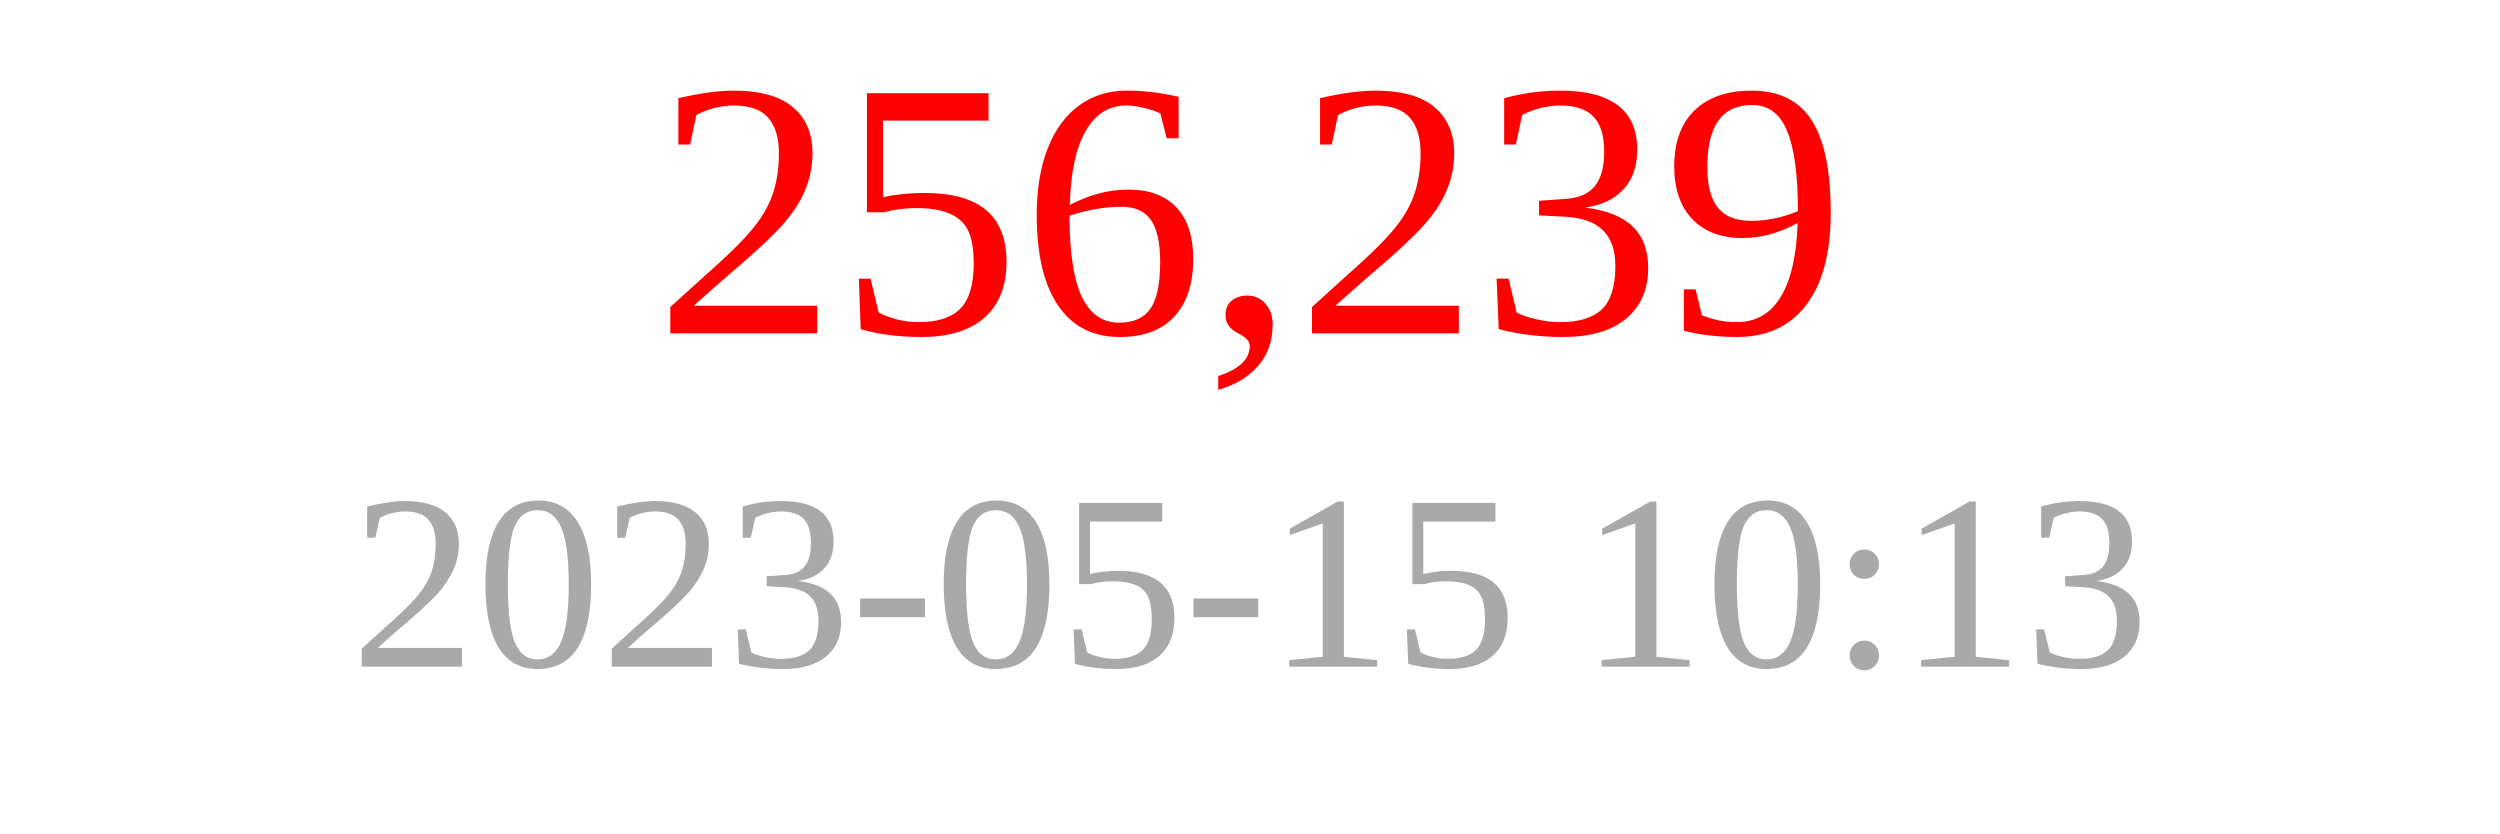
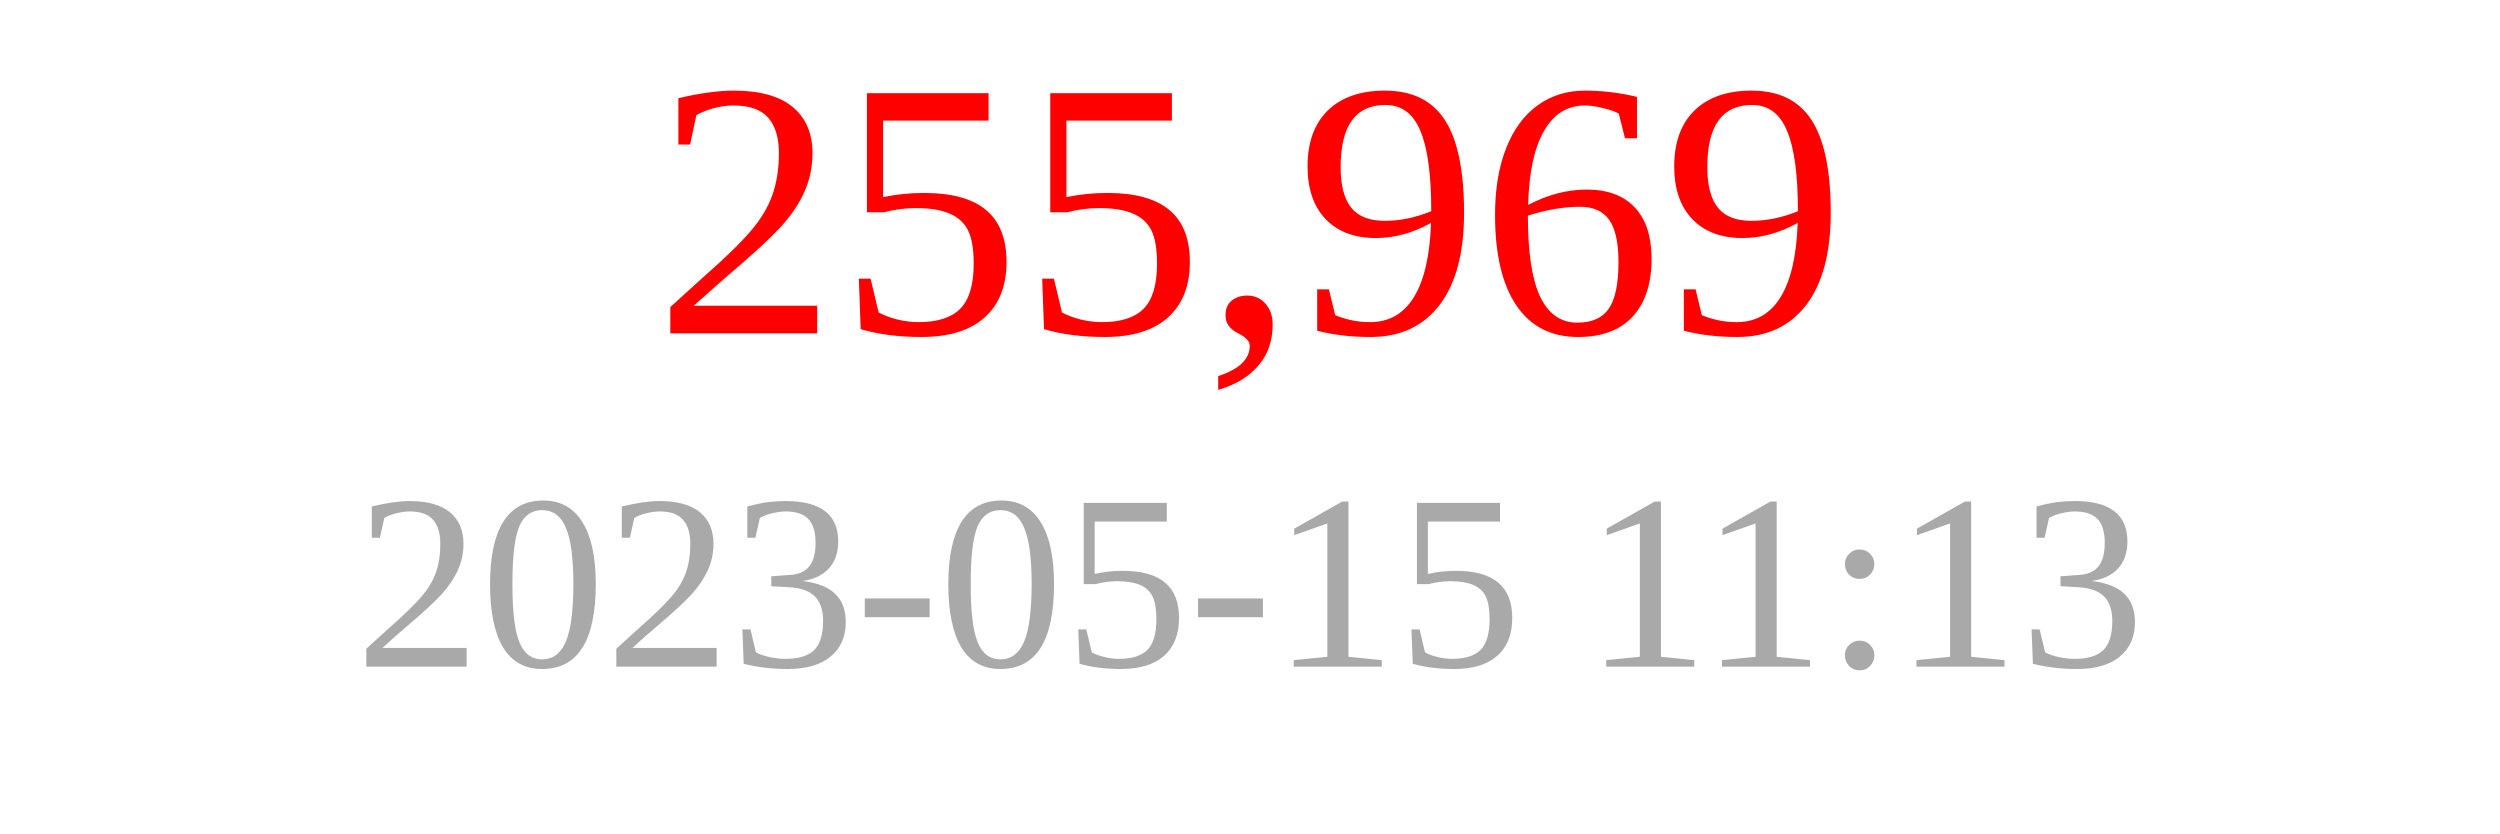
<svg xmlns="http://www.w3.org/2000/svg" width="150" height="50">
-   <text x="75" y="20" font-size="22" fill="red" text-anchor="middle">256,239</text>
-   <text x="75" y="40" font-size="15" fill="darkgray" text-anchor="middle">2023-05-15 10:13</text>
+   <text x="75" y="20" font-size="22" fill="red" text-anchor="middle">255,969</text>
+   <text x="75" y="40" font-size="15" fill="darkgray" text-anchor="middle">2023-05-15 11:13</text>
</svg>
